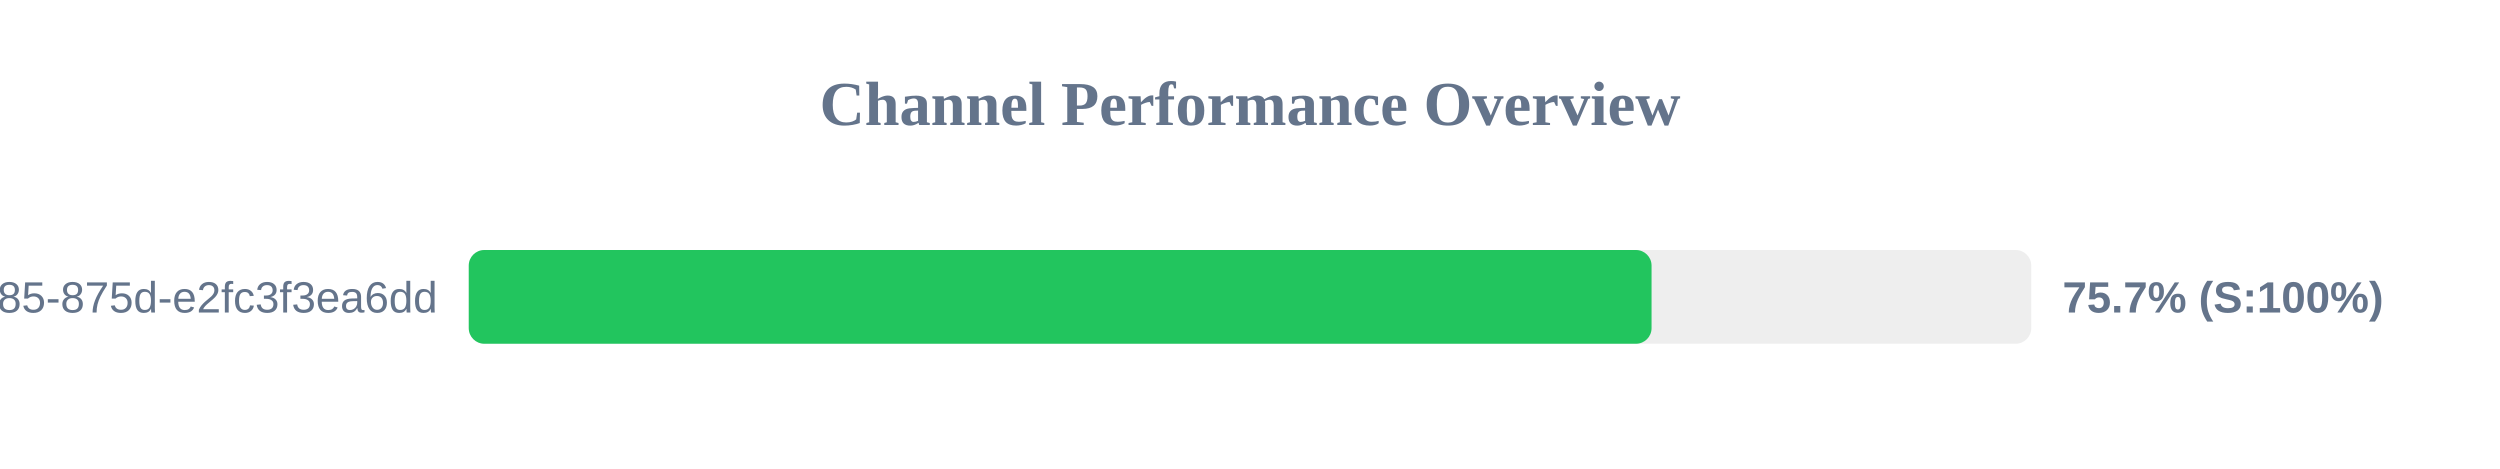
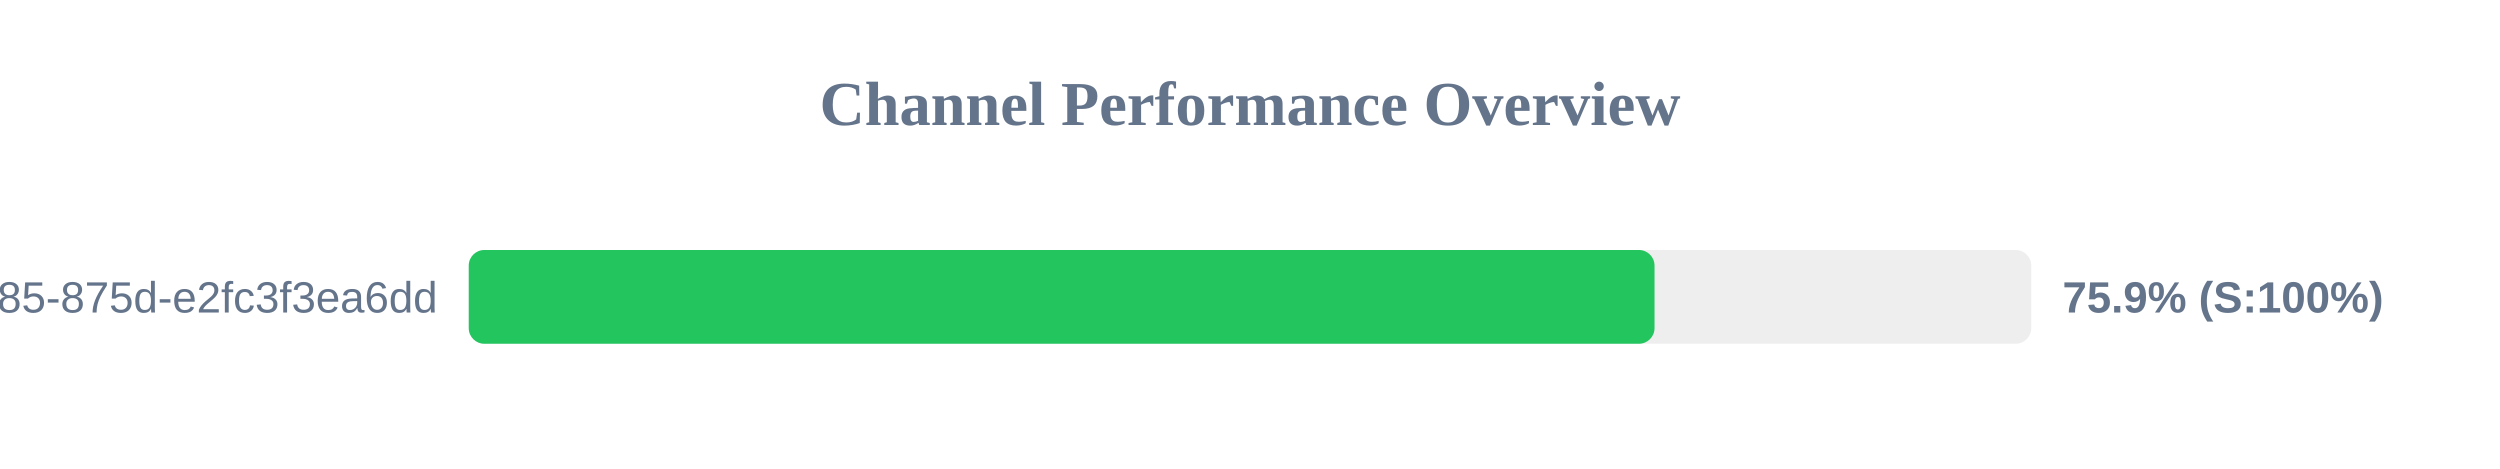
<svg xmlns="http://www.w3.org/2000/svg" width="800" height="150" version="1.1">
  <style>
        .row { font: 14px Arial; fill: #64748b; }
        .score { font: bold 14px Arial; fill: #64748b; }
    </style>
  <text x="400" y="40" text-anchor="middle" font-size="20px" font-weight="bold" fill="#64748b">Channel Performance Overview</text>
  <rect x="150" y="80" width="500" height="30" fill="#eee" rx="5" />
-   <rect x="150" y="80" width="378.5" height="30" fill="#22c55e" rx="5" />
+   <rect x="150" y="80" width="379.45" height="30" fill="#22c55e" rx="5" />
  <text x="140" y="100" text-anchor="end" class="row">?uuid=1045aedf-053c-4585-875d-e2fc3f3ea6dd</text>
-   <text x="660" y="100" text-anchor="start" class="score">75.7% (S:100%)</text>
+   <text x="660" y="100" text-anchor="start" class="score">75.9% (S:100%)</text>
</svg>
